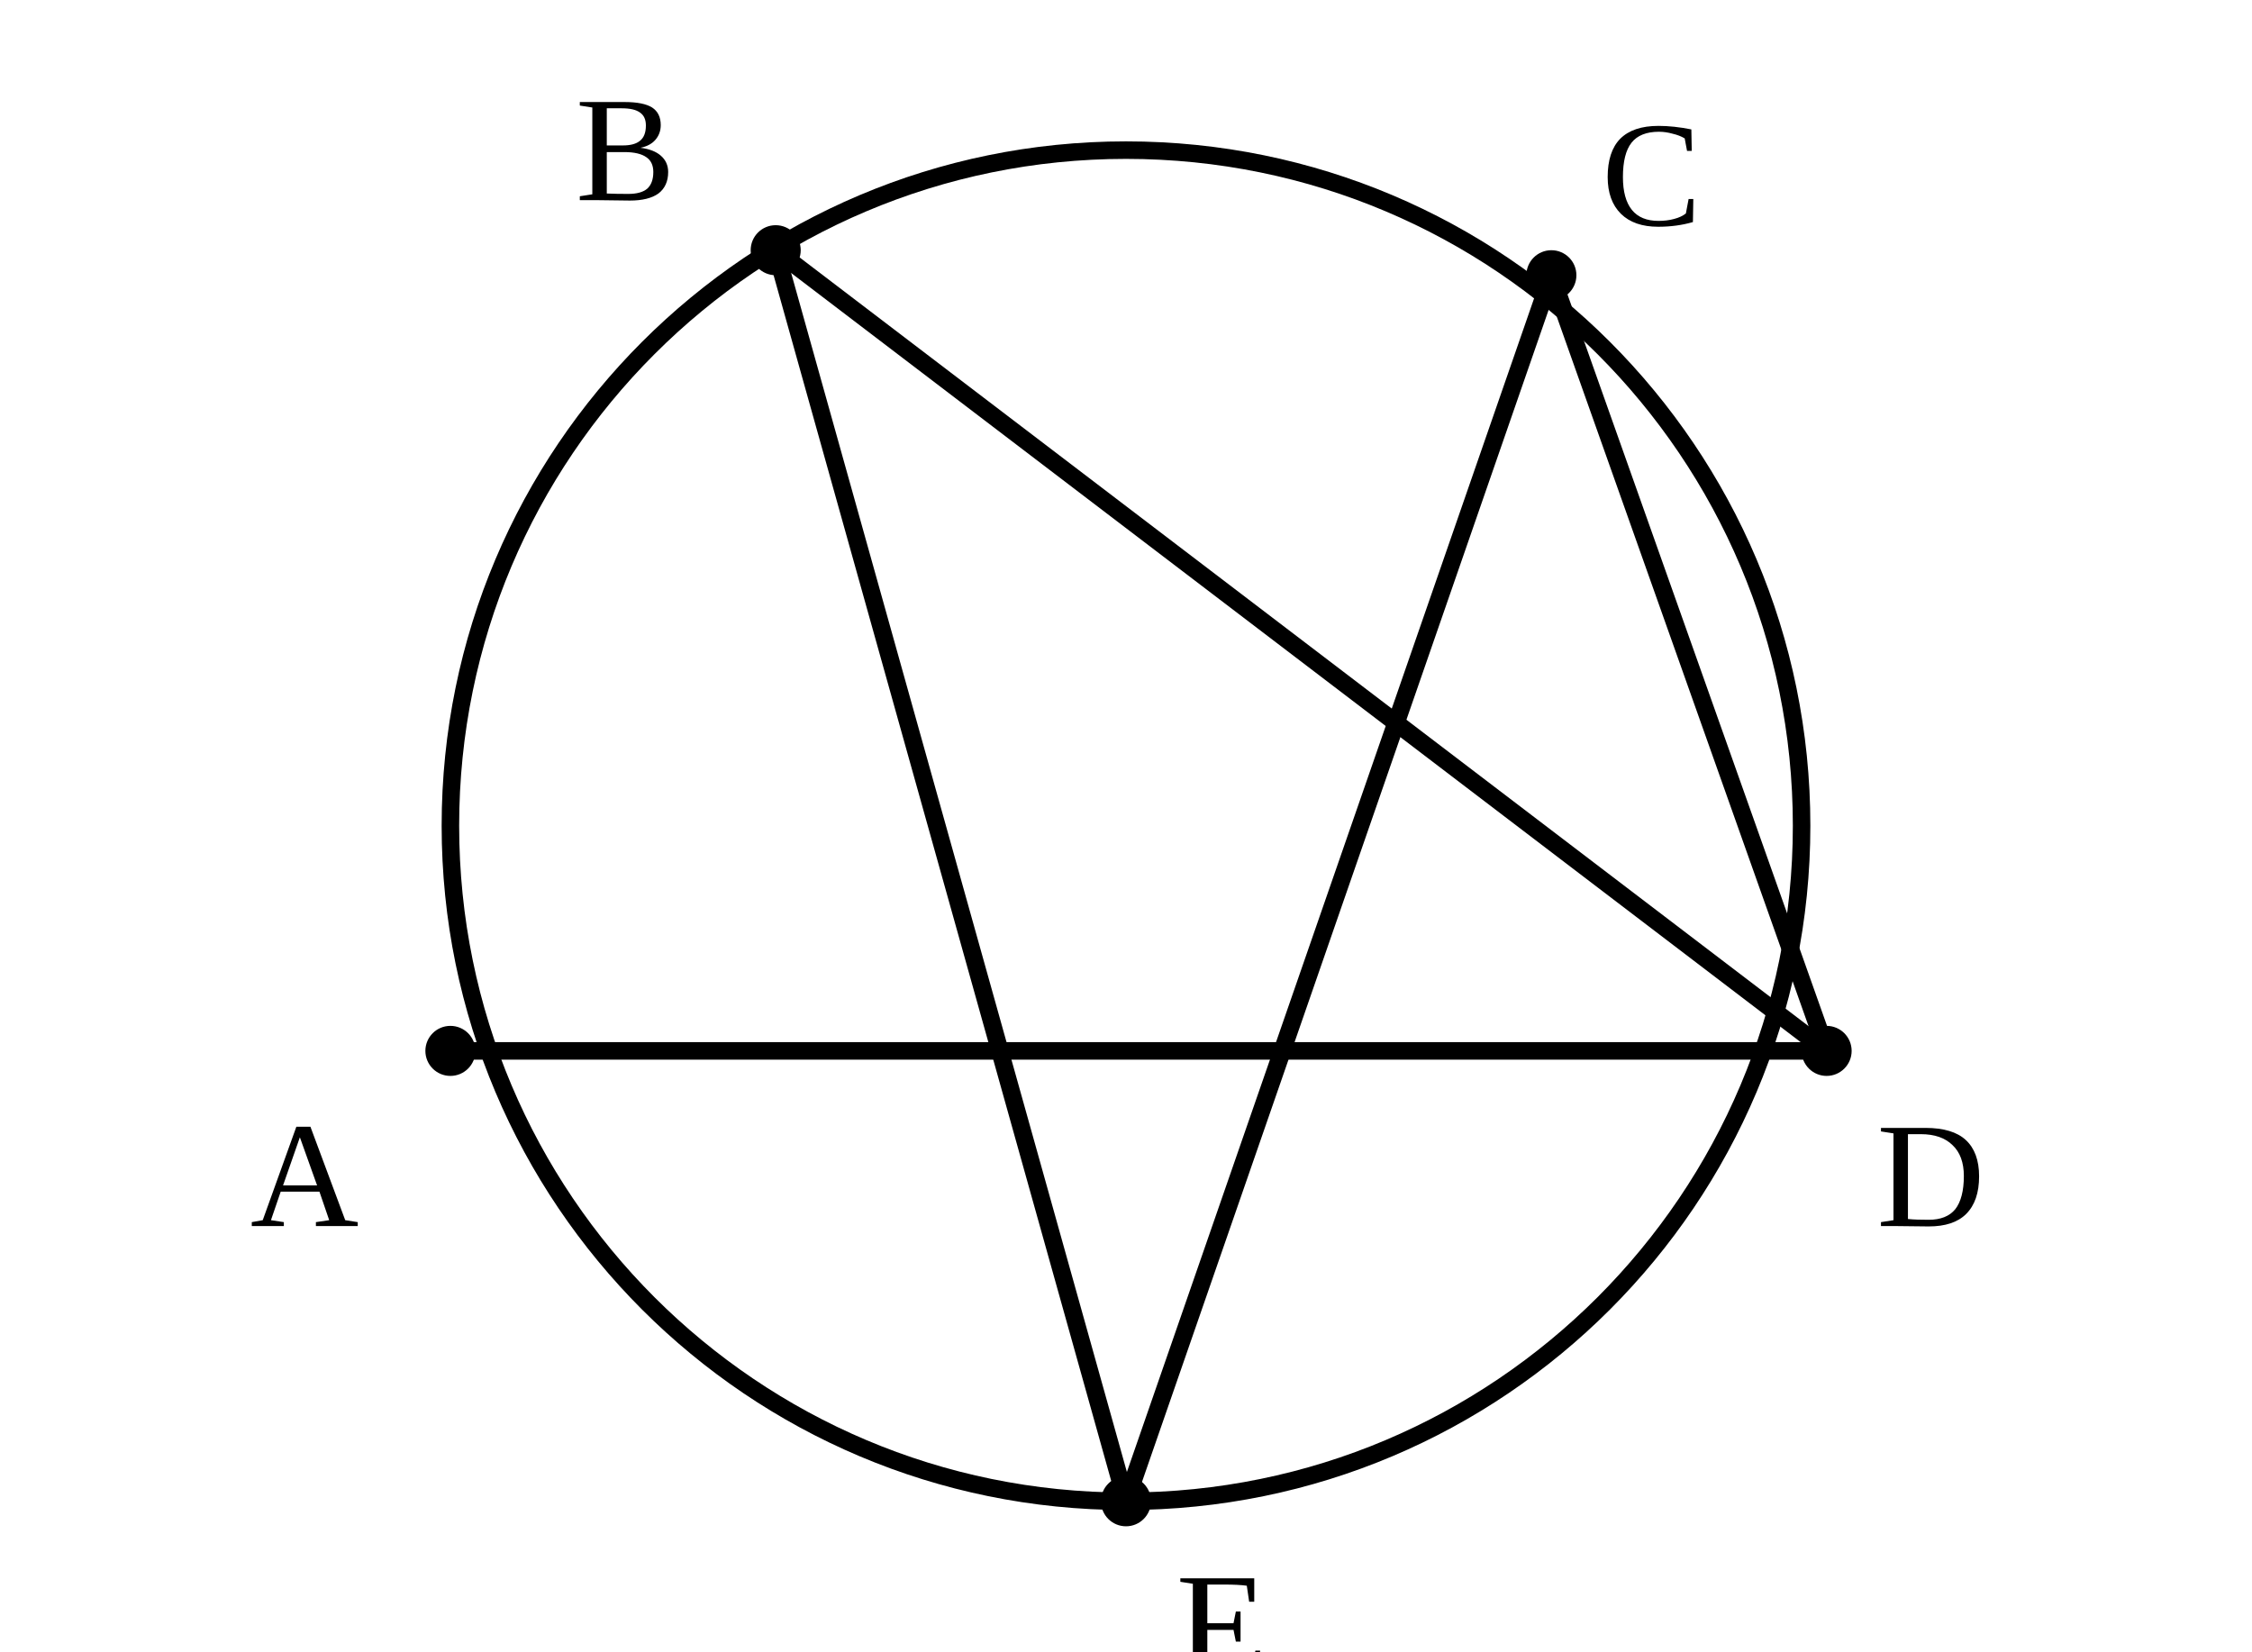
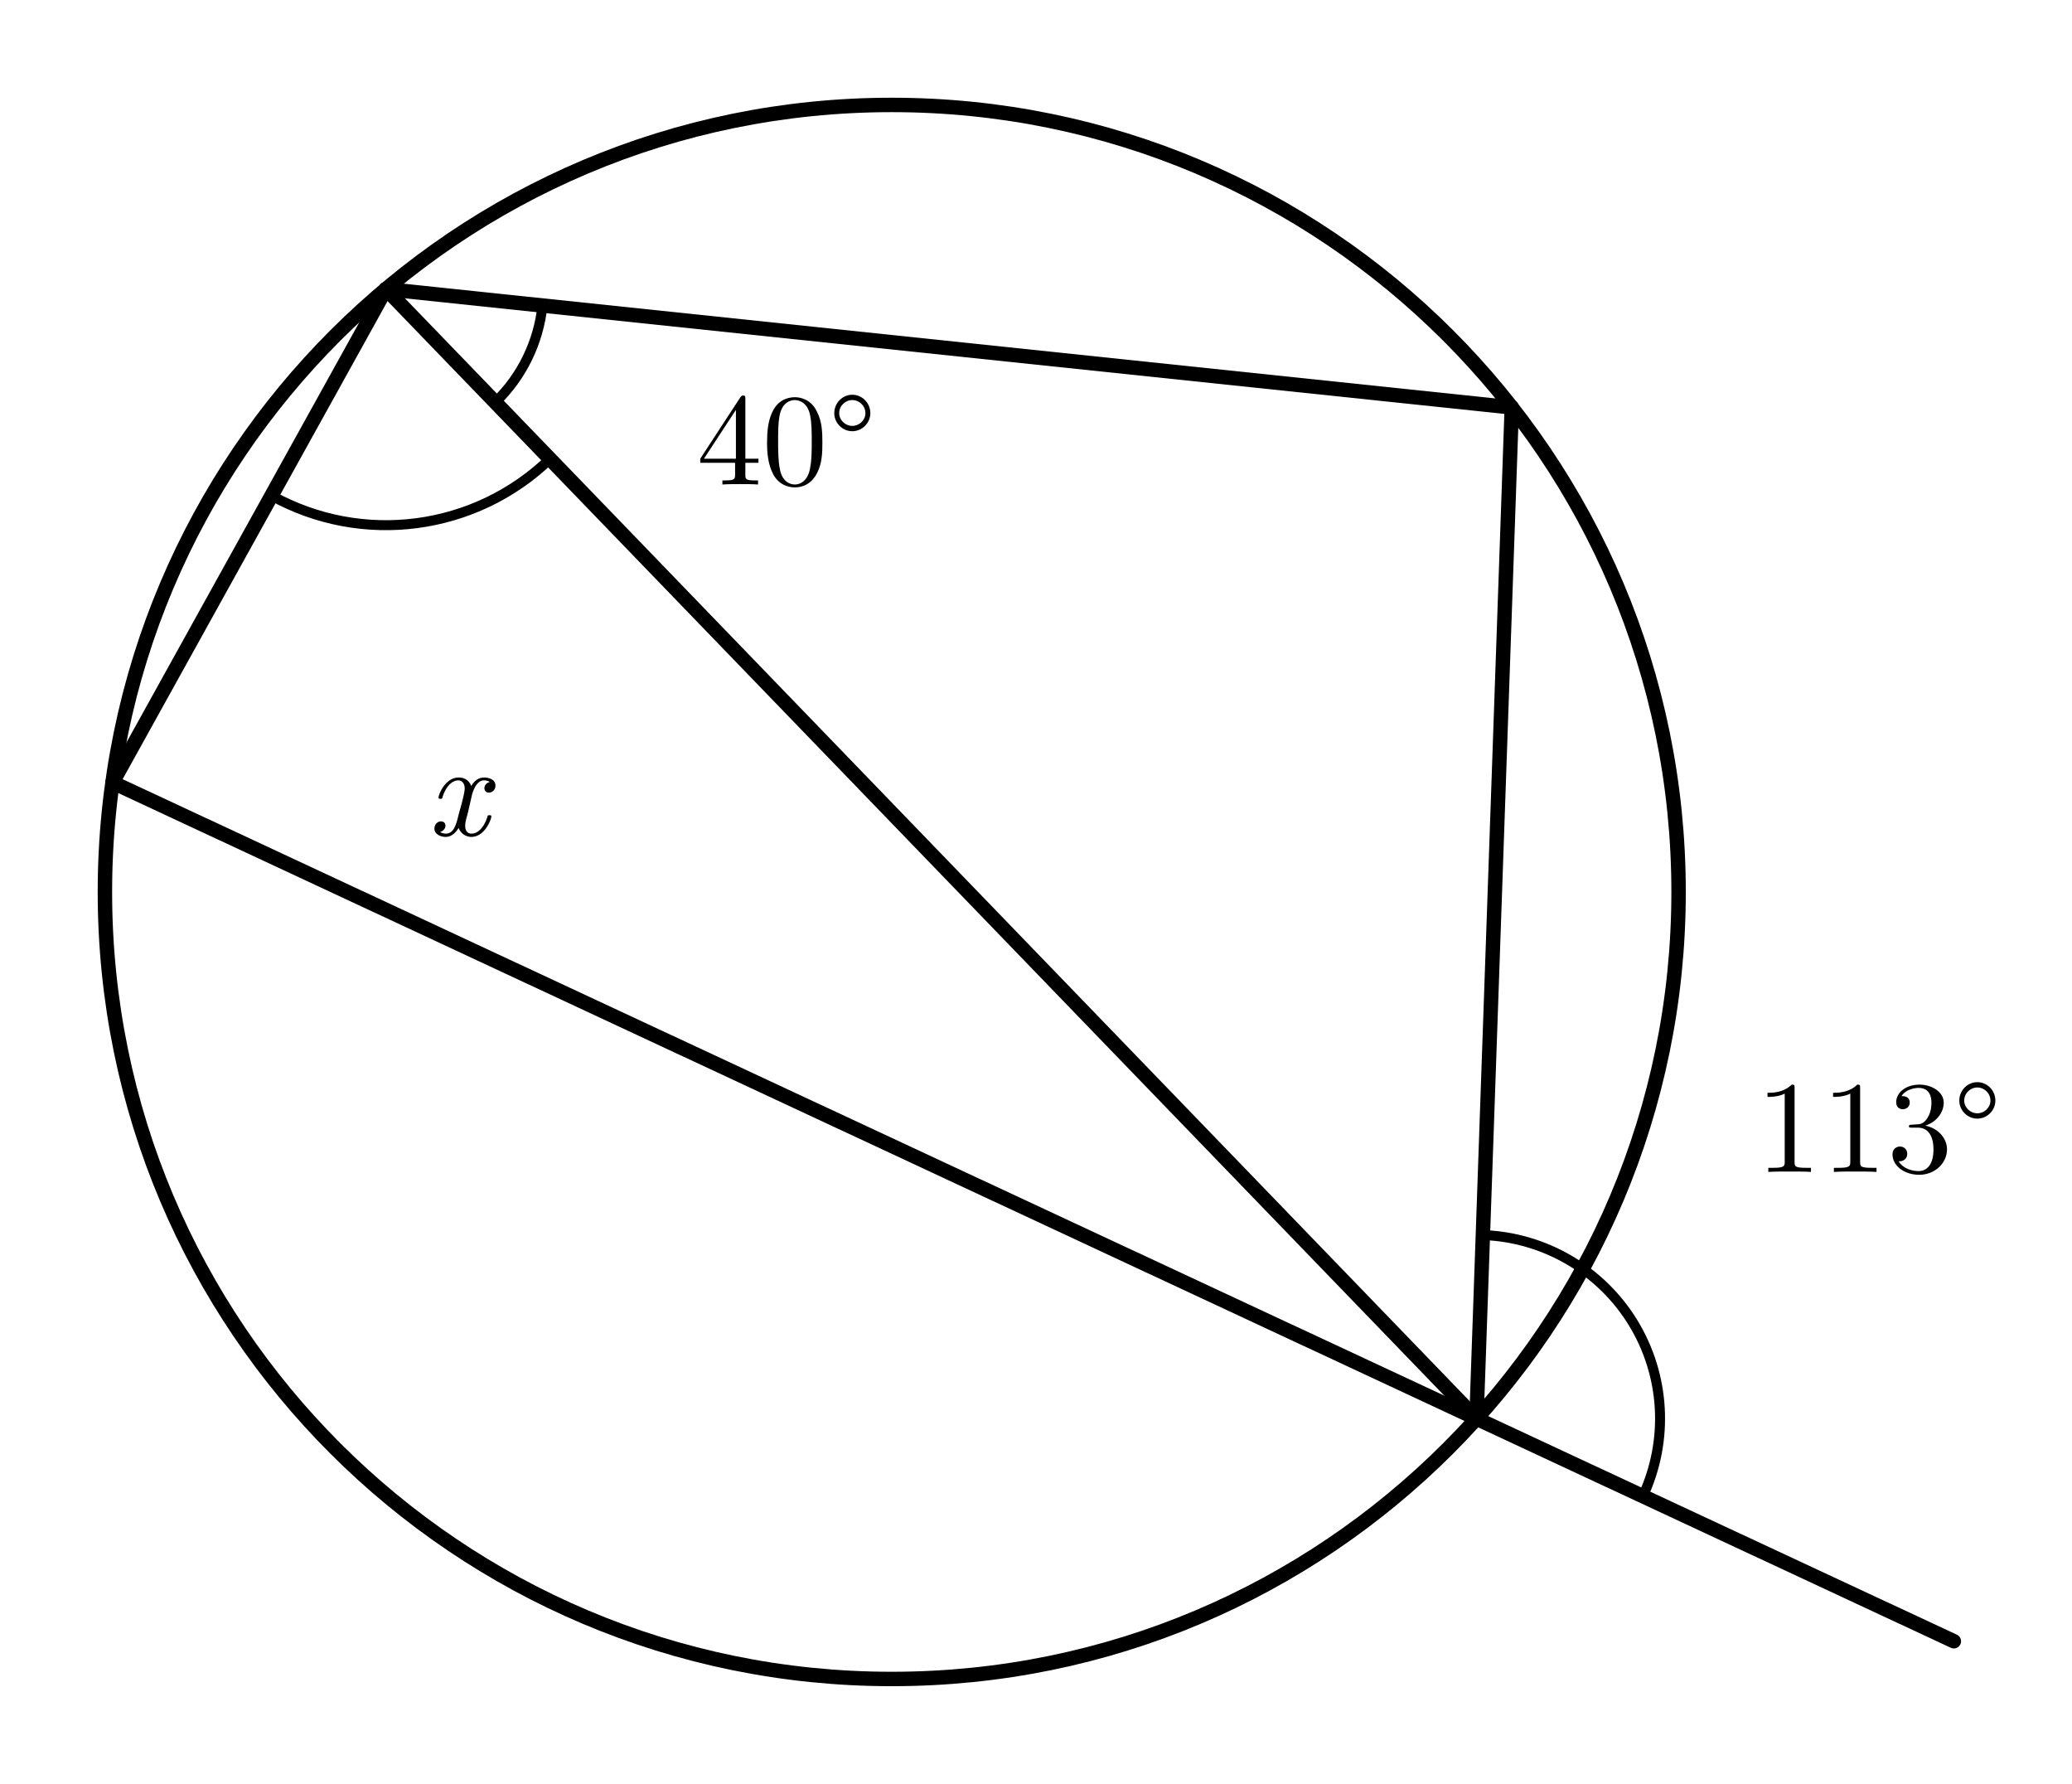
- <svg xmlns="http://www.w3.org/2000/svg" viewBox="0 0 90 66">
-   <style>.main{fill:none;stroke:#000;stroke-width:.7;stroke-linecap:round;stroke-linejoin:round}.thick{fill:none;stroke:#000;stroke-width:1.2}.dash{fill:none;stroke:#000;stroke-width:.5;stroke-dasharray:2 1.5}.point{fill:#000}.label{font-family:"CMU Serif","Times New Roman",serif;font-size:6px}</style>
-   <circle class="main" cx="45" cy="33" r="27" />
-   <line class="main" x1="18" y1="42" x2="73" y2="42" />
-   <line class="main" x1="31" y1="10" x2="73" y2="42" />
-   <line class="main" x1="31" y1="10" x2="45" y2="60" />
-   <line class="main" x1="62" y1="11" x2="45" y2="60" />
-   <line class="main" x1="62" y1="11" x2="73" y2="42" />
-   <circle class="point" cx="18" cy="42" r="1" />
-   <text class="label" x="10" y="49">A</text>
-   <circle class="point" cx="31" cy="10" r="1" />
-   <text class="label" x="23" y="8">B</text>
-   <circle class="point" cx="62" cy="11" r="1" />
-   <text class="label" x="64" y="9">C</text>
-   <circle class="point" cx="73" cy="42" r="1" />
-   <text class="label" x="75" y="49">D</text>
-   <circle class="point" cx="45" cy="60" r="1" />
-   <text class="label" x="47" y="67">E</text>
+ <svg xmlns="http://www.w3.org/2000/svg" width="79mm" height="68mm" viewBox="14 5 79 68">
+   <style>
+     .main{fill:none;stroke:#000;stroke-width:.55;stroke-linecap:round;stroke-linejoin:round}
+     .diameter{fill:none;stroke:#000;stroke-width:1.05;stroke-linecap:round}
+     .angle-mark,.tick{fill:none;stroke:#000;stroke-width:.38;stroke-linecap:round}
+     .center{fill:#000}
+     .angle-label,.point-label{fill:#000;font-family:"CMU Serif","Computer Modern Serif","Latin Modern Roman","Times New Roman",serif;font-style:normal}
+     .angle-label{font-size:5px}
+     .point-label{font-size:4.6px}
+     .var{font-style:italic}
+   </style>
+   <circle class="main" cx="48" cy="39" r="30" />
+   <line class="main" x1="28.716" y1="16.019" x2="18.292" y2="34.825" />
+   <line class="main" x1="18.292" y1="34.825" x2="70.294" y2="59.074" />
+   <line class="main" x1="70.294" y1="59.074" x2="71.64" y2="20.53" />
+   <line class="main" x1="71.64" y1="20.53" x2="28.716" y2="16.019" />
+   <line class="main" x1="28.716" y1="16.019" x2="70.294" y2="59.074" />
+   <line class="main" x1="70.294" y1="59.074" x2="88.495" y2="67.561" />
+   <path class="angle-mark" d="M 70.538 52.078 A 7 7 0 0 1 76.638 62.032" />
+   <text class="angle-label" x="85.641" y="49.669" text-anchor="middle">113°</text>
+   <path class="angle-mark" d="M 34.683 16.646 A 6 6 0 0 1 32.884 20.335" />
+   <text class="angle-label" x="43.996" y="23.471" text-anchor="middle">40°</text>
+   <path class="angle-mark" d="M 24.353 23.891 A 9 9 0 0 0 34.968 22.493" />
+   <text class="angle-label var" x="31.457" y="36.839" text-anchor="middle">x</text>
</svg>
